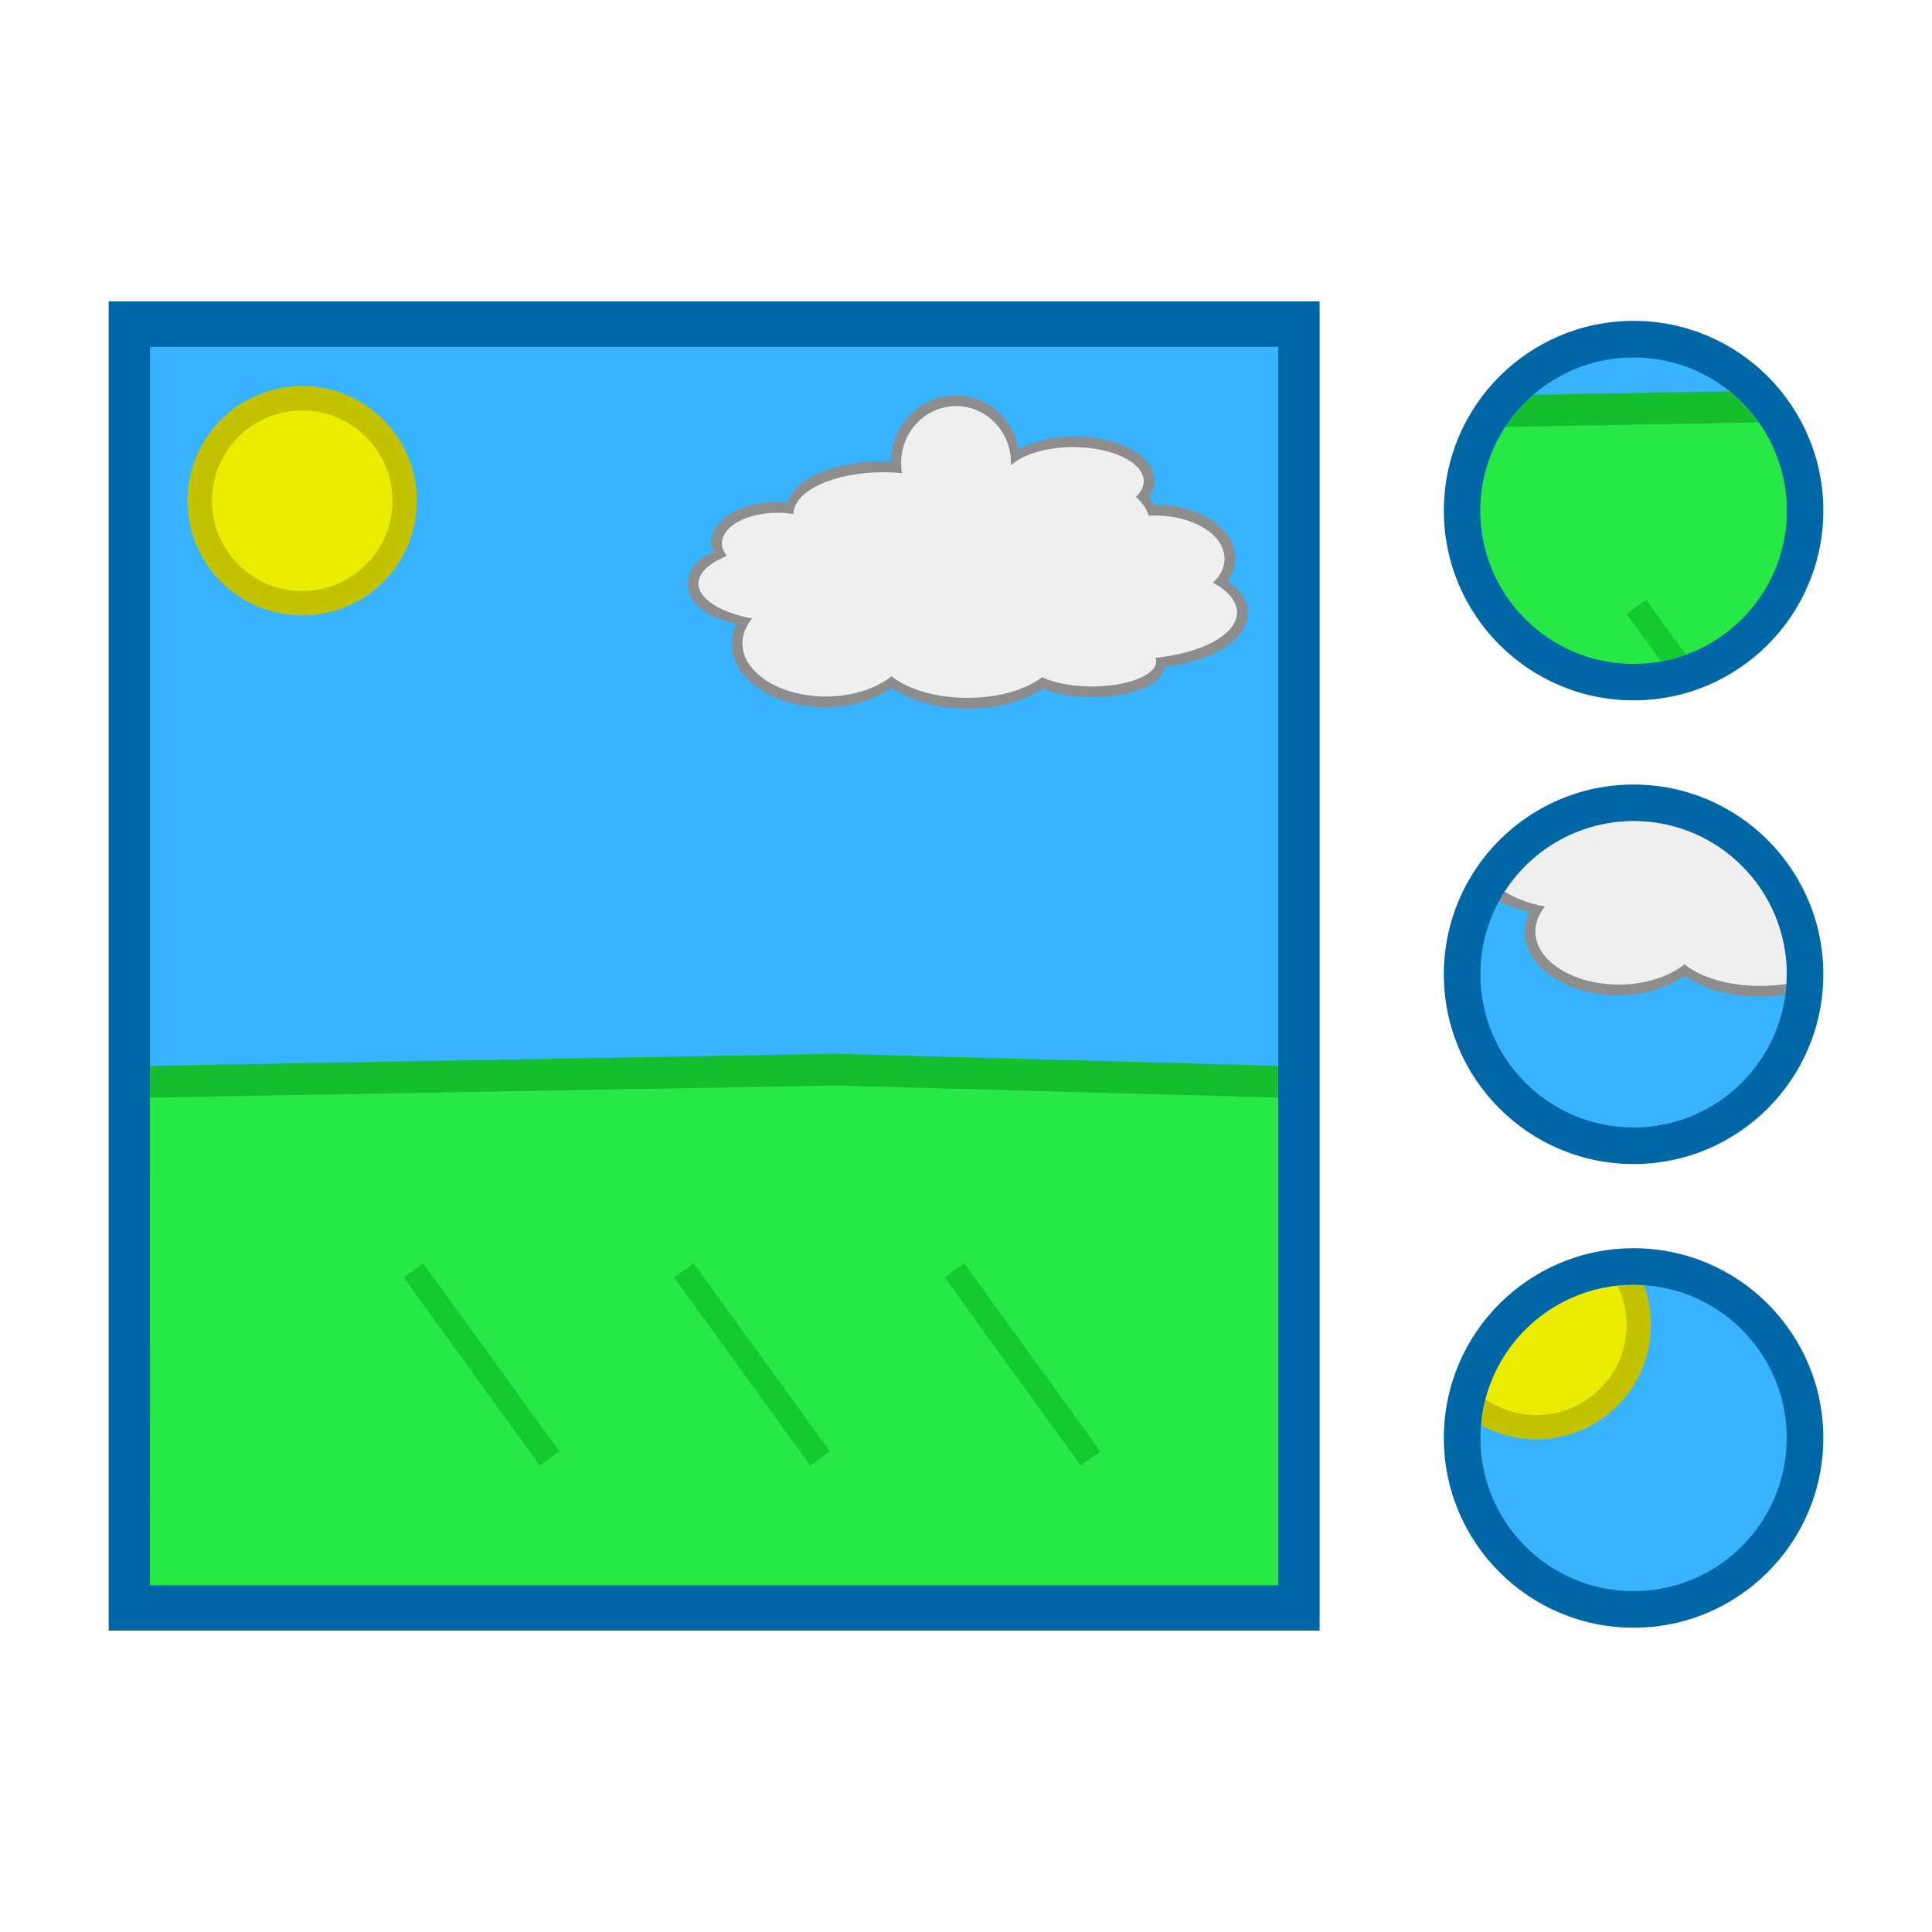
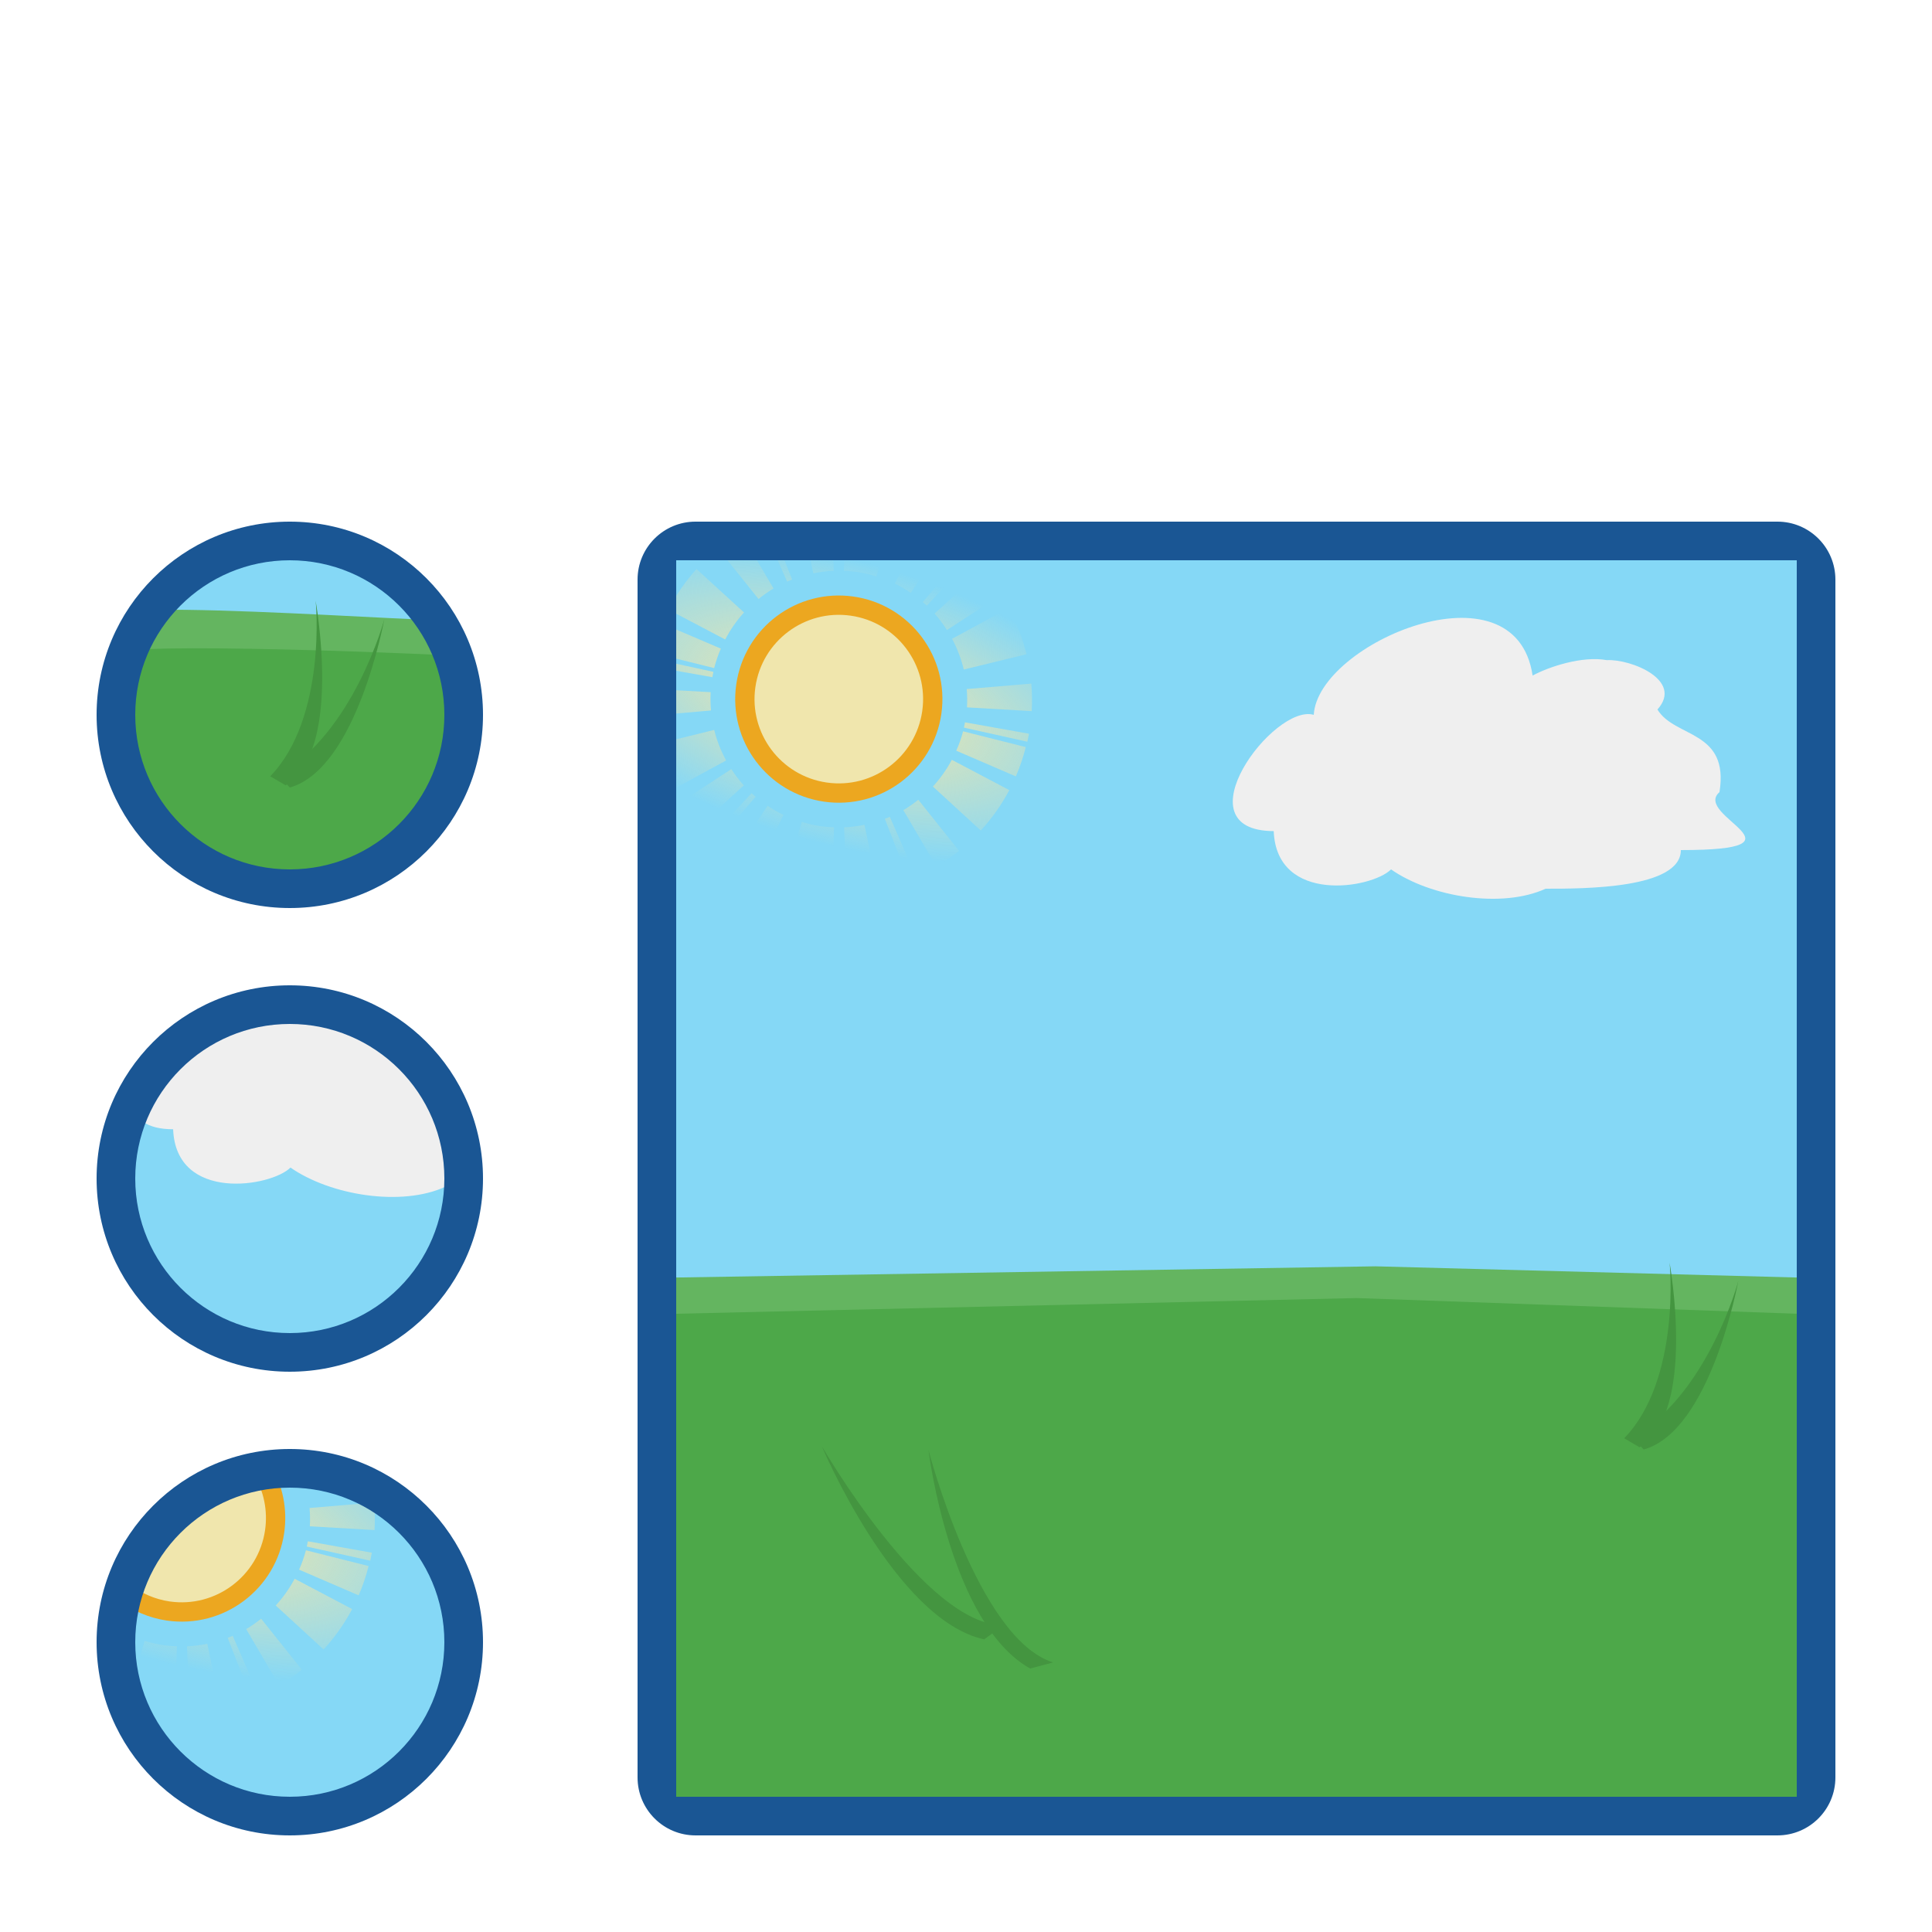
- <svg xmlns="http://www.w3.org/2000/svg" width="100" height="100" viewBox="0 0 100 100" id="svg4282" version="1.1">
-   <defs id="defs4284" />
+ <svg xmlns="http://www.w3.org/2000/svg" xmlns:xlink="http://www.w3.org/1999/xlink" width="100" height="100" viewBox="0 0 100 100" id="svg4282" version="1.1">
+   <defs id="defs4284">
+     <linearGradient id="linearGradient1948">
+       <stop style="stop-color:#fce8a5;stop-opacity:1;" offset="0" id="stop1944" />
+       <stop style="stop-color:#fce8a5;stop-opacity:0;" offset="1" id="stop1946" />
+     </linearGradient>
+     <radialGradient xlink:href="#linearGradient1948" id="radialGradient1950" cx="15.451" cy="31.245" fx="15.451" fy="31.245" r="9.209" gradientTransform="matrix(1.698704,0.4760169,-0.2150551,0.7674412,23.92383,957.3633)" gradientUnits="userSpaceOnUse" />
+     <radialGradient xlink:href="#linearGradient1948" id="radialGradient2012" gradientUnits="userSpaceOnUse" gradientTransform="matrix(1.698704,0.4760169,-0.2150551,0.7674412,-10.08984,999.7522)" cx="15.451" cy="31.245" fx="15.451" fy="31.245" r="9.209" />
+   </defs>
  <g id="layer1" transform="translate(0,-952.3622)">
-     <rect style="opacity:1;fill:#0067a6;fill-opacity:1;stroke:none;stroke-width:5;stroke-miterlimit:4;stroke-dasharray:none;stroke-opacity:1" id="rect4142" width="62.679" height="68.798" x="5.625" y="967.963" />
-     <circle style="opacity:1;fill:#0067a6;fill-opacity:1;stroke:none;stroke-width:5;stroke-miterlimit:4;stroke-dasharray:none;stroke-opacity:1" id="path4144" cx="84.554" cy="978.791" r="9.821" />
-     <circle r="9.821" cy="1002.791" cx="84.554" id="circle4146" style="opacity:1;fill:#0067a6;fill-opacity:1;stroke:none;stroke-width:5;stroke-miterlimit:4;stroke-dasharray:none;stroke-opacity:1" />
-     <circle style="opacity:1;fill:#0067a6;fill-opacity:1;stroke:none;stroke-width:5;stroke-miterlimit:4;stroke-dasharray:none;stroke-opacity:1" id="circle4148" cx="84.554" cy="1026.791" r="9.821" />
-     <rect style="opacity:1;fill:#38b3ff;fill-opacity:1;stroke:none;stroke-width:5;stroke-miterlimit:4;stroke-dasharray:none;stroke-opacity:1" id="rect4142-5" width="58.393" height="64.093" x="7.768" y="970.315" />
-     <path id="path4172" d="m 7.768,1007.532 35.446,-0.625 22.946,0.625 0,26.877 -58.393,0 z" style="opacity:1;fill:#14be2e;fill-opacity:1;stroke:none;stroke-width:5;stroke-miterlimit:4;stroke-dasharray:none;stroke-opacity:1" />
-     <path style="opacity:1;fill:#27e946;fill-opacity:1;stroke:none;stroke-width:5;stroke-miterlimit:4;stroke-dasharray:none;stroke-opacity:1" d="m 7.768,1009.174 35.446,-0.625 22.946,0.625 0,25.235 -58.393,0 z" id="rect4165" />
-     <circle r="5.935" cy="978.282" cx="15.642" id="circle4170" style="opacity:1;fill:#c2c200;fill-opacity:1;stroke:none;stroke-width:5;stroke-miterlimit:4;stroke-dasharray:none;stroke-opacity:1" />
-     <circle style="opacity:1;fill:#ecec00;fill-opacity:1;stroke:none;stroke-width:5;stroke-miterlimit:4;stroke-dasharray:none;stroke-opacity:1" id="path4168" cx="15.642" cy="978.282" r="4.672" />
-     <rect style="opacity:1;fill:#15ca31;fill-opacity:1;stroke:none;stroke-width:5;stroke-miterlimit:4;stroke-dasharray:none;stroke-opacity:1" id="rect4178" width="12.016" height="1.25" x="837.36" y="579.104" transform="matrix(0.586438,0.8099941,-0.8101377,0.5862397,0,0)" />
-     <rect transform="matrix(0.586438,0.8099941,-0.8101377,0.5862397,0,0)" y="567.764" x="845.568" height="1.25" width="12.016" id="rect4180" style="opacity:1;fill:#15ca31;fill-opacity:1;stroke:none;stroke-width:5;stroke-miterlimit:4;stroke-dasharray:none;stroke-opacity:1" />
-     <rect style="opacity:1;fill:#15ca31;fill-opacity:1;stroke:none;stroke-width:5;stroke-miterlimit:4;stroke-dasharray:none;stroke-opacity:1" id="rect4182" width="12.016" height="1.25" x="853.775" y="556.424" transform="matrix(0.586438,0.8099941,-0.8101377,0.5862397,0,0)" />
-     <path style="color:#000000;font-style:normal;font-variant:normal;font-weight:normal;font-stretch:normal;font-size:medium;line-height:normal;font-family:sans-serif;text-indent:0;text-align:start;text-decoration:none;text-decoration-line:none;letter-spacing:normal;word-spacing:normal;text-transform:none;direction:ltr;block-progression:tb;writing-mode:lr-tb;baseline-shift:baseline;text-anchor:start;display:inline;overflow:visible;visibility:visible;fill:#8d8d8d;fill-opacity:1;fill-rule:nonzero;stroke:none;enable-background:accumulate" d="m 49.485,972.824 c -1.86,1.2e-4 -3.351,1.553 -3.388,3.441 -0.123,-0.005 -0.244,-0.018 -0.367,-0.019 l -0.001,0 c -1.351,1.9e-4 -2.579,0.249 -3.52,0.685 -0.716,0.332 -1.207,0.844 -1.462,1.453 -0.166,-0.015 -0.329,-0.039 -0.497,-0.039 l -0.001,0 c -0.879,-5e-5 -1.681,0.188 -2.308,0.533 -0.627,0.344 -1.133,0.897 -1.134,1.609 l 0,10e-4 0,0.002 c 8.37e-4,0.149 0.111,0.265 0.156,0.405 -0.291,0.156 -0.61,0.295 -0.818,0.499 -0.324,0.316 -0.552,0.727 -0.551,1.18 l 0,10e-4 0,10e-4 c 0.003,0.646 0.438,1.163 1.008,1.534 0.388,0.253 0.967,0.396 1.513,0.558 -0.145,0.317 -0.243,0.646 -0.244,0.99 l 0,10e-4 0,10e-4 c -2.94e-4,0.997 0.633,1.85 1.524,2.418 0.891,0.567 2.068,0.894 3.359,0.894 1.289,-10e-4 2.477,-0.374 3.404,-1 1.003,0.68 2.384,1.069 3.919,1.07 l 0.001,0 c 1.514,-5.5e-4 2.889,-0.375 3.892,-1.038 0.718,0.287 1.594,0.449 2.547,0.449 0.978,-5e-5 1.863,-0.149 2.555,-0.418 0.346,-0.135 0.646,-0.298 0.889,-0.522 0.164,-0.151 0.223,-0.393 0.299,-0.619 1.116,-0.155 2.109,-0.429 2.857,-0.845 0.84,-0.468 1.47,-1.137 1.472,-1.987 l 0,-10e-4 0,-0.002 c -0.002,-0.66 -0.45,-1.186 -1.043,-1.631 0.23,-0.35 0.398,-0.728 0.399,-1.139 l 0,-10e-4 c -9.3e-5,-0.861 -0.557,-1.586 -1.316,-2.059 -0.759,-0.473 -1.75,-0.741 -2.837,-0.741 l -0.001,0 -0.002,0 c -0.023,9e-5 -0.046,0.001 -0.07,0.002 -0.073,-0.132 -0.158,-0.256 -0.256,-0.377 0.169,-0.254 0.295,-0.529 0.296,-0.835 l 0,-0.001 0,-0.002 c -6.4e-5,-0.799 -0.622,-1.384 -1.383,-1.753 -0.761,-0.369 -1.743,-0.574 -2.824,-0.574 -1.081,3.4e-4 -2.019,0.263 -2.803,0.668 -0.33,-1.572 -1.627,-2.792 -3.262,-2.792 z" id="path4269" />
-     <path style="fill:#efefef;fill-opacity:1;stroke:none" d="m 49.485,973.382 a 2.844,2.95 0 0 0 -2.844,2.949 2.844,2.95 0 0 0 0.045,0.52 4.669,2.183 0 0 0 -0.957,-0.047 4.669,2.183 0 0 0 -4.667,2.163 2.884,1.585 0 0 0 -0.813,-0.065 2.884,1.585 0 0 0 -2.884,1.585 2.884,1.585 0 0 0 0.258,0.65 4.857,2.003 0 0 0 -1.472,1.436 4.857,2.003 0 0 0 2.776,1.806 4.326,2.754 0 0 0 -0.5,1.28 4.326,2.754 0 0 0 4.325,2.754 4.326,2.754 0 0 0 3.396,-1.053 4.615,2.36 0 0 0 3.927,1.123 4.615,2.36 0 0 0 3.86,-1.069 3.327,1.298 0 0 0 2.58,0.48 3.327,1.298 0 0 0 3.327,-1.298 3.327,1.298 0 0 0 -0.037,-0.184 5.474,2.419 0 0 0 4.224,-2.353 5.474,2.419 0 0 0 -1.246,-1.534 3.596,2.242 0 0 0 0.601,-1.239 3.596,2.242 0 0 0 -3.595,-2.242 3.596,2.242 0 0 0 -0.33,0.01 5.045,2.655 0 0 0 -0.669,-0.97 3.649,1.77 0 0 0 0.41,-0.81 3.649,1.77 0 0 0 -3.649,-1.77 3.649,1.77 0 0 0 -3.226,0.945 2.844,2.95 0 0 0 0.005,-0.12 2.844,2.95 0 0 0 -2.844,-2.949 z" id="path4186" />
-     <g id="g4298" transform="translate(-1.225727,-1.177345)">
-       <path id="rect4240" d="m 85.779,996.041 a 7.927,7.927 0 0 0 -7.928,7.928 7.927,7.927 0 0 0 7.928,7.928 7.927,7.927 0 0 0 7.928,-7.928 7.927,7.927 0 0 0 -7.928,-7.928 z" style="opacity:1;fill:#38b3ff;fill-opacity:1;stroke:none;stroke-width:5;stroke-miterlimit:4;stroke-dasharray:none;stroke-opacity:1" />
-       <path id="path4256" d="m 85.779,996.041 a 7.927,7.927 0 0 0 -6.955,4.123 c 0.016,0.01 0.029,0.023 0.045,0.033 0.388,0.253 0.965,0.395 1.512,0.557 -0.145,0.317 -0.243,0.646 -0.244,0.99 l 0,0 c -2.94e-4,0.997 0.634,1.851 1.525,2.418 0.891,0.567 2.069,0.894 3.359,0.894 1.289,0 2.475,-0.374 3.402,-1 1.003,0.68 2.385,1.07 3.92,1.07 0.444,-2e-4 0.869,-0.043 1.283,-0.105 a 7.927,7.927 0 0 0 0.08,-1.055 7.927,7.927 0 0 0 -7.928,-7.928 z" style="color:#000000;font-style:normal;font-variant:normal;font-weight:normal;font-stretch:normal;font-size:medium;line-height:normal;font-family:sans-serif;text-indent:0;text-align:start;text-decoration:none;text-decoration-line:none;letter-spacing:normal;word-spacing:normal;text-transform:none;direction:ltr;block-progression:tb;writing-mode:lr-tb;baseline-shift:baseline;text-anchor:start;display:inline;overflow:visible;visibility:visible;fill:#8d8d8d;fill-opacity:1;fill-rule:nonzero;stroke:none;enable-background:accumulate" />
-       <path id="path4258" d="m 85.779,996.041 a 7.927,7.927 0 0 0 -6.662,3.646 4.857,2.003 0 0 0 2.078,0.779 4.326,2.754 0 0 0 -0.5,1.281 4.326,2.754 0 0 0 4.324,2.754 4.326,2.754 0 0 0 3.396,-1.053 4.615,2.36 0 0 0 3.928,1.123 4.615,2.36 0 0 0 1.338,-0.102 7.927,7.927 0 0 0 0.025,-0.502 7.927,7.927 0 0 0 -7.928,-7.928 z" style="fill:#efefef;fill-opacity:1;stroke:none" />
-     </g>
-     <g id="g4342" transform="translate(-10.96791,7.08291)">
-       <path id="rect4307" d="m 95.521,963.78 a 7.927,7.927 0 0 0 -7.928,7.928 7.927,7.927 0 0 0 7.928,7.928 7.927,7.927 0 0 0 7.928,-7.928 7.927,7.927 0 0 0 -7.928,-7.928 z" style="opacity:1;fill:#38b3ff;fill-opacity:1;stroke:none;stroke-width:5;stroke-miterlimit:4;stroke-dasharray:none;stroke-opacity:1" />
-       <path id="path4309" d="m 100.482,965.532 -10.133,0.18 a 7.927,7.927 0 0 0 -2.756,5.996 7.927,7.927 0 0 0 7.928,7.928 7.927,7.927 0 0 0 7.928,-7.928 7.927,7.927 0 0 0 -2.967,-6.176 z" style="opacity:1;fill:#14be2e;fill-opacity:1;stroke:none;stroke-width:5;stroke-miterlimit:4;stroke-dasharray:none;stroke-opacity:1" />
-       <path id="path4311" d="m 101.994,967.145 -13.105,0.232 a 7.927,7.927 0 0 0 -1.295,4.33 7.927,7.927 0 0 0 7.928,7.928 7.927,7.927 0 0 0 7.928,-7.928 7.927,7.927 0 0 0 -1.455,-4.562 z" style="opacity:1;fill:#27e946;fill-opacity:1;stroke:none;stroke-width:5;stroke-miterlimit:4;stroke-dasharray:none;stroke-opacity:1" />
-       <path id="rect4319" d="m 96.174,976.323 -1.012,0.732 1.771,2.449 a 7.927,7.927 0 0 0 1.289,-0.351 l -2.049,-2.83 z" style="opacity:1;fill:#15ca31;fill-opacity:1;stroke:none;stroke-width:5;stroke-miterlimit:4;stroke-dasharray:none;stroke-opacity:1" />
-     </g>
-     <g id="g4377" transform="translate(3.61119,44.07704)">
-       <path id="rect4350" d="m 80.941,974.786 a 7.927,7.927 0 0 0 -7.926,7.928 7.927,7.927 0 0 0 7.926,7.928 7.927,7.927 0 0 0 7.928,-7.928 7.927,7.927 0 0 0 -7.928,-7.928 z" style="opacity:1;fill:#38b3ff;fill-opacity:1;stroke:none;stroke-width:5;stroke-miterlimit:4;stroke-dasharray:none;stroke-opacity:1" />
-       <path id="circle4356" d="m 80.941,974.786 a 7.927,7.927 0 0 0 -7.893,7.266 5.935,5.935 0 0 0 2.861,0.736 5.935,5.935 0 0 0 5.934,-5.936 5.935,5.935 0 0 0 -0.365,-2.039 7.927,7.927 0 0 0 -0.537,-0.027 z" style="opacity:1;fill:#c2c200;fill-opacity:1;stroke:none;stroke-width:5;stroke-miterlimit:4;stroke-dasharray:none;stroke-opacity:1" />
-       <path id="circle4358" d="m 80.121,974.837 a 7.927,7.927 0 0 0 -6.84,5.879 4.672,4.672 0 0 0 2.629,0.809 4.672,4.672 0 0 0 4.672,-4.672 4.672,4.672 0 0 0 -0.461,-2.016 z" style="opacity:1;fill:#ecec00;fill-opacity:1;stroke:none;stroke-width:5;stroke-miterlimit:4;stroke-dasharray:none;stroke-opacity:1" />
-     </g>
+     <rect style="opacity:1;fill:#1a5694;fill-opacity:1;stroke:none;stroke-width:5;stroke-miterlimit:4;stroke-dasharray:none;stroke-opacity:1" id="rect4142" width="62" height="68" x="33" y="979.362" ry="3" />
+     <rect style="opacity:1;fill:#85d8f6;fill-opacity:1;stroke:none;stroke-width:3.848;stroke-miterlimit:4;stroke-dasharray:none;stroke-opacity:1" id="rect4142-5" width="58" height="38" x="35" y="981.362" />
+     <path id="path4172" d="M 35,1018.486 71.19,1017.907 93,1018.486 v 26.877 H 35 Z" style="opacity:1;fill:#64b560;fill-opacity:1;stroke:none;stroke-width:5.068;stroke-miterlimit:4;stroke-dasharray:none;stroke-opacity:1" />
+     <path style="opacity:1;fill:#4da849;fill-opacity:1;stroke:none;stroke-width:5;stroke-miterlimit:4;stroke-dasharray:none;stroke-opacity:1" d="M 35,1020.362 70.214,1019.549 93,1020.362 v 25 H 35 Z" id="rect4165" />
+     <path style="opacity:1;fill:#449540;fill-opacity:1;stroke:none;stroke-width:5;stroke-miterlimit:4;stroke-dasharray:none;stroke-opacity:1" d="m 51.952,1036.483 -1.012,0.733 c -4.617,-1.007 -8.407,-10.008 -8.407,-10.008 0,0 5.371,9.321 9.42,9.275 z" id="rect4178" />
+     <path style="fill:#efefef;fill-opacity:1;stroke:none" d="m 68,989.362 c -2.061,-0.605 -7,6 -2.073,6.018 C 66.077,999.169 71,998.362 72,997.362 c 2.074,1.446 5.75,2.031 8,1 2,0 7,0 7,-2 7,0 0.578,-1.765 2,-3 0.516,-3.219 -2.313,-2.792 -3.211,-4.276 1.364,-1.522 -1.381,-2.621 -2.62,-2.555 -1.281,-0.234 -3.019,0.351 -3.841,0.799 C 78.436,981.31 68.208,985.649 68,989.362 Z" id="path4186" />
+     <path style="opacity:1;fill:#449540;fill-opacity:1;stroke:none;stroke-width:4.806;stroke-miterlimit:4;stroke-dasharray:none;stroke-opacity:1" d="m 54.506,1038.41 -1.183,0.316 c -4.163,-2.325 -5.267,-11.318 -5.267,-11.318 0,0 2.537,9.768 6.45,11.001 z" id="rect4178-3" />
+     <path style="opacity:1;fill:#449540;fill-opacity:1;stroke:none;stroke-width:3.585;stroke-miterlimit:4;stroke-dasharray:none;stroke-opacity:1" d="m 84.484,1026.745 0.592,0.644 c 3.468,-0.965 4.879,-8.635 4.914,-8.802 0.018,0.06 -1.626,6.005 -5.506,8.158 z" id="rect4178-6" />
+     <path style="opacity:1;fill:#449540;fill-opacity:1;stroke:none;stroke-width:3.585;stroke-miterlimit:4;stroke-dasharray:none;stroke-opacity:1" d="m 84.068,1026.807 0.795,0.466 c 2.964,-1.79 1.567,-9.462 1.541,-9.63 0.039,0.053 0.596,6.138 -2.336,9.164 z" id="rect4178-6-7" />
+     <circle style="fill:#85d8f6;fill-opacity:1;stroke:none" id="path964" cx="15" cy="1013.362" r="9" />
+     <circle style="fill:#85d8f6;fill-opacity:1;stroke:none" id="path964-1" cx="15" cy="989.362" r="9" />
+     <path style="fill:#64b560;fill-opacity:1;stroke:none;stroke-width:1px;stroke-linecap:butt;stroke-linejoin:miter;stroke-opacity:1" d="m 9.611,983.927 c -0.662,-0.009 -1.223,0.002 -1.779,0.012 A 9,9 0 0 0 6,989.362 a 9,9 0 0 0 9,9 9,9 0 0 0 9,-9 9,9 0 0 0 -1.443,-4.885 c -0.037,-0.009 -0.072,-0.024 -0.109,-0.025 -2.154,-0.056 -8.431,-0.469 -12.836,-0.525 z" id="path1052" />
+     <path style="fill:#4da849;fill-opacity:1;stroke:none;stroke-width:1px;stroke-linecap:butt;stroke-linejoin:miter;stroke-opacity:1" d="m 11.328,985.923 c -1.87,-0.016 -3.517,0.006 -4.672,0.084 A 9,9 0 0 0 6,989.362 a 9,9 0 0 0 9,9 9,9 0 0 0 9,-9 9,9 0 0 0 -0.547,-3.07 c -2.174,-0.101 -7.426,-0.33 -12.125,-0.369 z" id="path1055" />
+     <path style="fill:#1a5694;fill-opacity:1;stroke:none" d="m 15,979.362 a 10,10 0 0 0 -10,10 10,10 0 0 0 10,10 10,10 0 0 0 10,-10 10,10 0 0 0 -10,-10 z m 0,2 a 8,8 0 0 1 8,8 8,8 0 0 1 -8,8 8,8 0 0 1 -8,-8 8,8 0 0 1 8,-8 z" id="path899" />
+     <path style="opacity:1;fill:#449540;fill-opacity:1;stroke:none;stroke-width:3.585;stroke-miterlimit:4;stroke-dasharray:none;stroke-opacity:1" d="m 14.405,992.48 0.592,0.644 c 3.468,-0.965 4.879,-8.635 4.914,-8.802 0.018,0.06 -1.626,6.005 -5.506,8.158 z" id="rect4178-6-5" />
+     <path style="opacity:1;fill:#449540;fill-opacity:1;stroke:none;stroke-width:3.585;stroke-miterlimit:4;stroke-dasharray:none;stroke-opacity:1" d="m 13.988,992.543 0.795,0.466 c 2.964,-1.79 1.567,-9.462 1.541,-9.63 0.039,0.053 0.596,6.138 -2.336,9.164 z" id="rect4178-6-7-3" />
+     <circle style="fill:#85d8f6;fill-opacity:1;stroke:none" id="path964-2" cx="15" cy="1037.362" r="9" />
+     <path style="fill:#efefef;fill-opacity:1;stroke:none" d="m 15,1004.362 a 9,9 0 0 0 -8.123,5.152 c 0.101,0.751 0.686,1.294 2.084,1.299 0.15,3.788 5.074,2.982 6.074,1.982 2.074,1.446 5.75,2.031 8,1 0.243,0 0.625,-0.012 0.943,-0.016 a 9,9 0 0 0 0.021,-0.418 9,9 0 0 0 -9,-9 z" id="path4186-3" />
+     <path style="fill:#1a5694;fill-opacity:1;stroke:none" d="m 15,1003.362 a 10,10 0 0 0 -10,10 10,10 0 0 0 10,10 10,10 0 0 0 10,-10 10,10 0 0 0 -10,-10 z m 0,2 a 8,8 0 0 1 8,8 8,8 0 0 1 -8,8 8,8 0 0 1 -8,-8 8,8 0 0 1 8,-8 z" id="path899-5" />
+     <path style="color:#000000;display:inline;overflow:visible;visibility:visible;opacity:1;fill:url(#radialGradient2012);fill-opacity:1;fill-rule:nonzero;stroke:none;stroke-width:0.415;stroke-linecap:round;stroke-linejoin:round;stroke-miterlimit:4;stroke-dasharray:none;stroke-dashoffset:0;stroke-opacity:1;marker:none;enable-background:accumulate" d="m 15.539,1028.389 a 6.649,6.649 0 0 1 0.334,1.016 l 2.123,-0.517 a 9,9 0 0 0 -2.457,-0.498 z m 3.828,1.744 -3.344,0.283 a 6.649,6.649 0 0 1 0.014,0.947 l 3.35,0.195 a 9.978,9.978 0 0 0 -0.019,-1.426 z m -3.434,2.006 a 6.649,6.649 0 0 1 -0.053,0.273 l 3.283,0.731 a 9.978,9.978 0 0 0 0.084,-0.414 z m -0.098,0.465 a 6.649,6.649 0 0 1 -0.354,1.004 l 3.084,1.33 a 9.978,9.978 0 0 0 0.514,-1.518 z m -0.584,1.475 a 6.649,6.649 0 0 1 -0.98,1.383 l 2.479,2.277 a 9.978,9.978 0 0 0 1.477,-2.092 z m -1.734,2.068 a 6.649,6.649 0 0 1 -0.775,0.537 l 1.707,2.912 a 9.978,9.978 0 0 0 1.176,-0.807 z m -7.482,0.51 a 9,9 0 0 0 -0.035,0.705 9,9 0 0 0 0.023,0.641 l 0.512,-1.07 a 6.649,6.649 0 0 1 -0.5,-0.275 z m 6.008,0.375 a 6.649,6.649 0 0 1 -0.258,0.102 l 1.225,3.158 a 9.978,9.978 0 0 0 0.389,-0.16 z m -4.557,0.262 -0.939,3.139 a 9,9 0 0 0 0.039,0.117 9.978,9.978 0 0 0 2.457,0.396 l 0.113,-3.373 a 6.649,6.649 0 0 1 -0.699,-0.057 6.649,6.649 0 0 1 -0.971,-0.223 z m 3.244,0.15 a 6.649,6.649 0 0 1 -1.053,0.131 l 0.152,3.367 a 9.978,9.978 0 0 0 1.588,-0.201 z" id="path4136-3-3-29-2" />
+     <path style="color:#000000;display:inline;overflow:visible;visibility:visible;opacity:0.9;fill:#fce8a5;fill-opacity:1;fill-rule:nonzero;stroke:#f7a209;stroke-width:1;stroke-linecap:round;stroke-linejoin:round;stroke-miterlimit:4;stroke-dasharray:none;stroke-dashoffset:0;stroke-opacity:1;marker:none;enable-background:accumulate" d="m 13.598,1028.477 a 9,9 0 0 0 -7.207,6.269 4.863,4.863 0 0 0 2.32,1.002 4.863,4.863 0 0 0 5.504,-4.117 l 0.002,-0.014 a 4.863,4.863 0 0 0 -0.619,-3.141 z" id="path4136-0" />
+     <path style="fill:#1a5694;fill-opacity:1;stroke:none" d="m 15,1027.362 a 10,10 0 0 0 -10,10 10,10 0 0 0 10,10 10,10 0 0 0 10,-10 10,10 0 0 0 -10,-10 z m 0,2 a 8,8 0 0 1 8,8 8,8 0 0 1 -8,8 8,8 0 0 1 -8,-8 8,8 0 0 1 8,-8 z" id="path899-5-6" />
+     <path style="color:#000000;display:inline;overflow:visible;visibility:visible;opacity:0.9;fill:#fce8a5;fill-opacity:1;fill-rule:nonzero;stroke:#f7a209;stroke-width:1;stroke-linecap:round;stroke-linejoin:round;stroke-miterlimit:4;stroke-dasharray:none;stroke-dashoffset:0;stroke-opacity:1;marker:none;enable-background:accumulate" id="path4136" d="m 48.229,989.243 a 4.863,4.863 0 0 1 -5.504,4.118 4.863,4.863 0 0 1 -4.122,-5.501 4.863,4.863 0 0 1 5.498,-4.126 4.863,4.863 0 0 1 4.13,5.495" />
+     <path style="color:#000000;display:inline;overflow:visible;visibility:visible;opacity:1;fill:url(#radialGradient1950);fill-opacity:1;fill-rule:nonzero;stroke:none;stroke-width:0.415;stroke-linecap:round;stroke-linejoin:round;stroke-miterlimit:4;stroke-dasharray:none;stroke-dashoffset:0;stroke-opacity:1;marker:none;enable-background:accumulate" d="m 37.654,981.362 1.607,2.004 a 6.649,6.649 0 0 1 0.777,-0.545 l -0.859,-1.459 z m 2.6,0 0.486,1.104 A 6.649,6.649 0 0 1 41,982.362 l -0.391,-1 z m 1.703,0 0.139,0.676 a 6.649,6.649 0 0 1 1.061,-0.131 l -0.023,-0.545 z m 1.744,0 -0.02,0.549 a 6.649,6.649 0 0 1 0.67,0.055 6.649,6.649 0 0 1 1.012,0.234 l 0.254,-0.838 z m 3.199,0 -0.58,1.207 a 6.649,6.649 0 0 1 0.82,0.48 l 1.131,-1.688 z m 2.721,0 -1.857,2.162 a 6.649,6.649 0 0 1 0.209,0.186 l 2.193,-2.348 z m -13.57,0.453 A 9.978,9.978 0 0 0 35,983.206 v 0.922 l 2.537,1.334 a 6.649,6.649 0 0 1 0.973,-1.4 z m 14.783,0.074 -2.459,2.229 a 6.649,6.649 0 0 1 0.639,0.855 l 2.797,-1.814 a 9.978,9.978 0 0 0 -0.977,-1.27 z m 1.379,1.947 -2.934,1.59 a 6.649,6.649 0 0 1 0.607,1.59 l 3.246,-0.791 a 9.978,9.978 0 0 0 -0.92,-2.389 z M 35,984.946 v 1.508 l 1.965,0.488 a 6.649,6.649 0 0 1 0.346,-1.008 z m 0,1.77 v 0.367 l 1.873,0.33 a 6.649,6.649 0 0 1 0.053,-0.275 z m 18.381,1.029 -3.344,0.283 a 6.649,6.649 0 0 1 0.014,0.947 l 3.35,0.195 a 9.978,9.978 0 0 0 -0.02,-1.426 z M 35,988.089 v 1.205 l 1.803,-0.158 a 6.649,6.649 0 0 1 -0.02,-0.947 z m 14.947,1.662 a 6.649,6.649 0 0 1 -0.053,0.273 l 3.283,0.73 a 9.978,9.978 0 0 0 0.084,-0.414 z M 36.967,990.143 35,990.628 v 2.504 l 2.584,-1.408 a 6.649,6.649 0 0 1 -0.617,-1.58 z m 12.883,0.072 a 6.649,6.649 0 0 1 -0.354,1.004 l 3.084,1.33 a 9.978,9.978 0 0 0 0.514,-1.518 z m -0.584,1.475 a 6.649,6.649 0 0 1 -0.98,1.383 l 2.479,2.277 a 9.978,9.978 0 0 0 1.477,-2.092 z m -11.412,0.482 -2.816,1.836 a 9.978,9.978 0 0 0 0.979,1.266 l 2.482,-2.258 a 6.649,6.649 0 0 1 -0.645,-0.844 z m 1.045,1.248 -2.299,2.473 a 9.978,9.978 0 0 0 0.314,0.279 l 2.195,-2.57 a 6.649,6.649 0 0 1 -0.211,-0.182 z m 8.633,0.338 a 6.649,6.649 0 0 1 -0.775,0.537 l 1.707,2.912 a 9.978,9.978 0 0 0 1.176,-0.807 z m -7.801,0.312 -1.877,2.814 a 9.978,9.978 0 0 0 1.24,0.703 l 1.455,-3.045 a 6.649,6.649 0 0 1 -0.818,-0.473 z m 6.326,0.572 a 6.649,6.649 0 0 1 -0.258,0.102 l 1.225,3.158 a 9.978,9.978 0 0 0 0.389,-0.16 z M 41.5,994.905 l -0.969,3.238 a 9.978,9.978 0 0 0 2.525,0.414 l 0.113,-3.373 A 6.649,6.649 0 0 1 42.471,995.128 6.649,6.649 0 0 1 41.5,994.905 Z m 3.244,0.15 a 6.649,6.649 0 0 1 -1.053,0.131 l 0.152,3.367 a 9.978,9.978 0 0 0 1.588,-0.201 z" id="path4136-3-3-29" />
  </g>
</svg>
